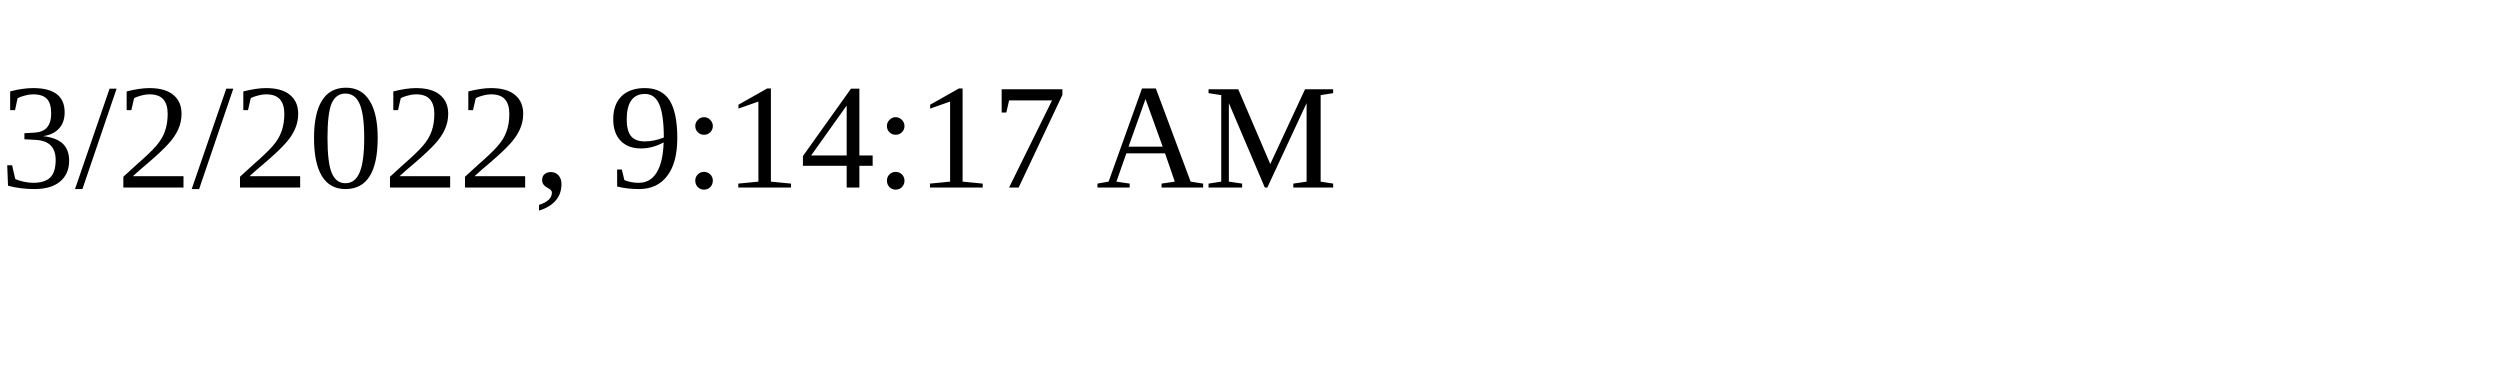
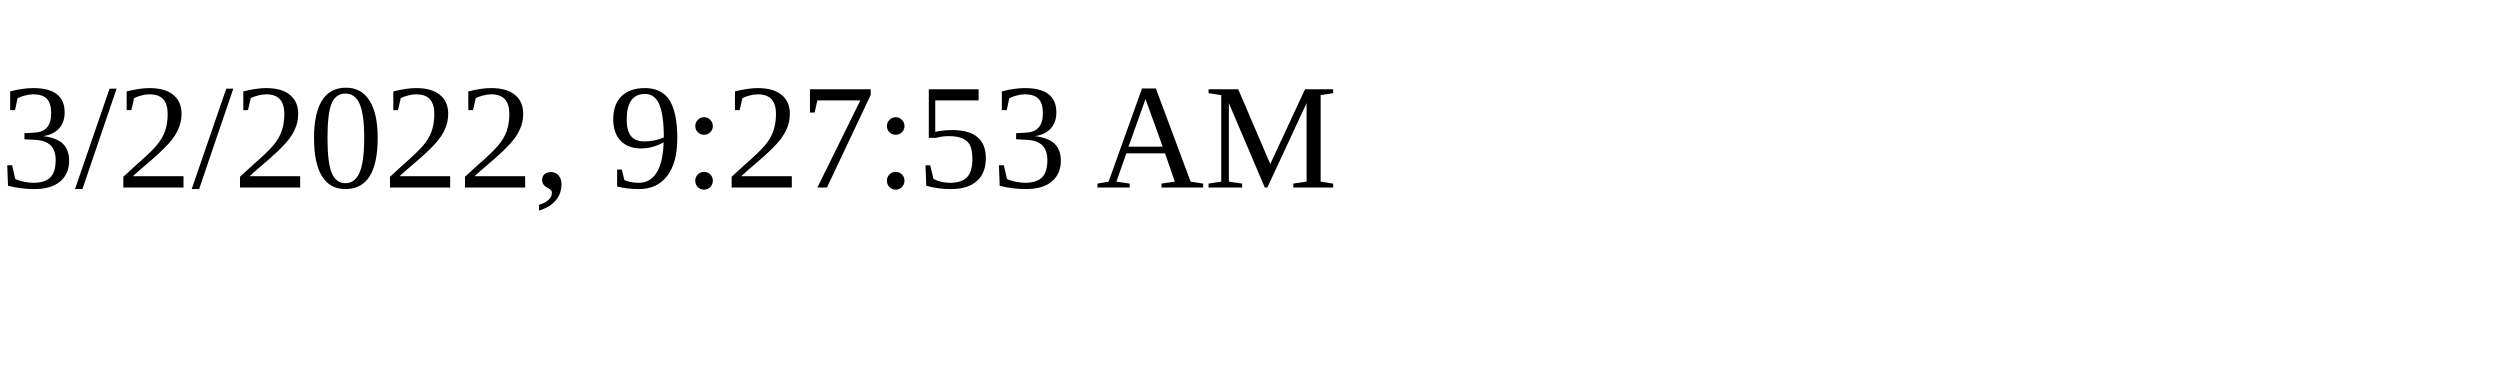
<svg xmlns="http://www.w3.org/2000/svg" height="30" width="200">
-   <text x="0" y="15">3/2/2022, 9:14:17 AM</text>
+   <text x="0" y="15">3/2/2022, 9:27:53 AM</text>
</svg>
